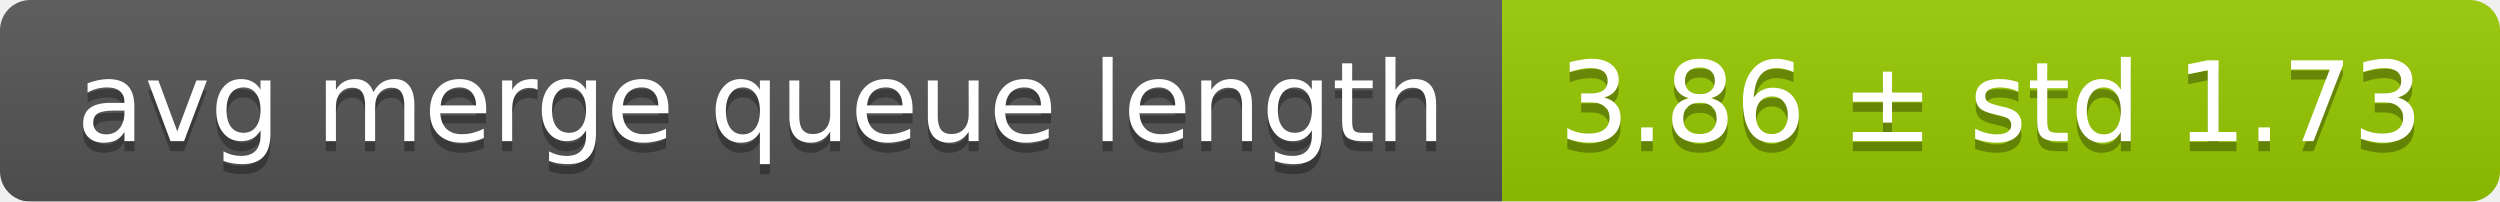
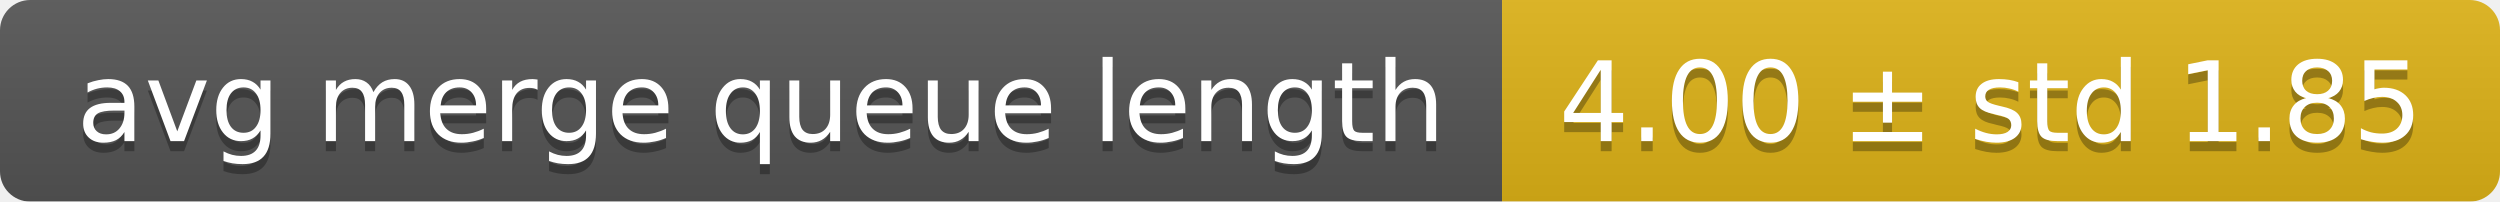
<svg xmlns="http://www.w3.org/2000/svg" width="248" height="20">
  <linearGradient id="smooth" x2="0" y2="100%">
    <stop offset="0" stop-color="#bbb" stop-opacity=".1" />
    <stop offset="1" stop-opacity=".1" />
  </linearGradient>
  <mask id="round">
    <rect width="248" height="20" rx="3" fill="#fff" />
  </mask>
  <g mask="url(#round)">
    <rect width="149" height="20" fill="#555" />
-     <rect x="149" width="99" height="20" fill="#97ca00" />
+     <rect x="149" width="99" height="20" fill="#dfb317" />
    <rect width="248" height="20" fill="url(#smooth)" />
  </g>
  <g fill="#fff" text-anchor="middle" font-family="DejaVu Sans,Verdana,Geneva,sans-serif" font-size="11">
    <text x="75.5" y="15" fill="#010101" fill-opacity=".3">avg merge queue length</text>
    <text x="75.5" y="14">avg merge queue length</text>
-     <text x="197.5" y="15" fill="#010101" fill-opacity=".3">3.86 ± std 1.73</text>
-     <text x="197.5" y="14">3.86 ± std 1.73</text>
+     <text x="197.5" y="15" fill="#010101" fill-opacity=".3">4.00 ± std 1.85</text>
+     <text x="197.5" y="14">4.00 ± std 1.85</text>
  </g>
</svg>
